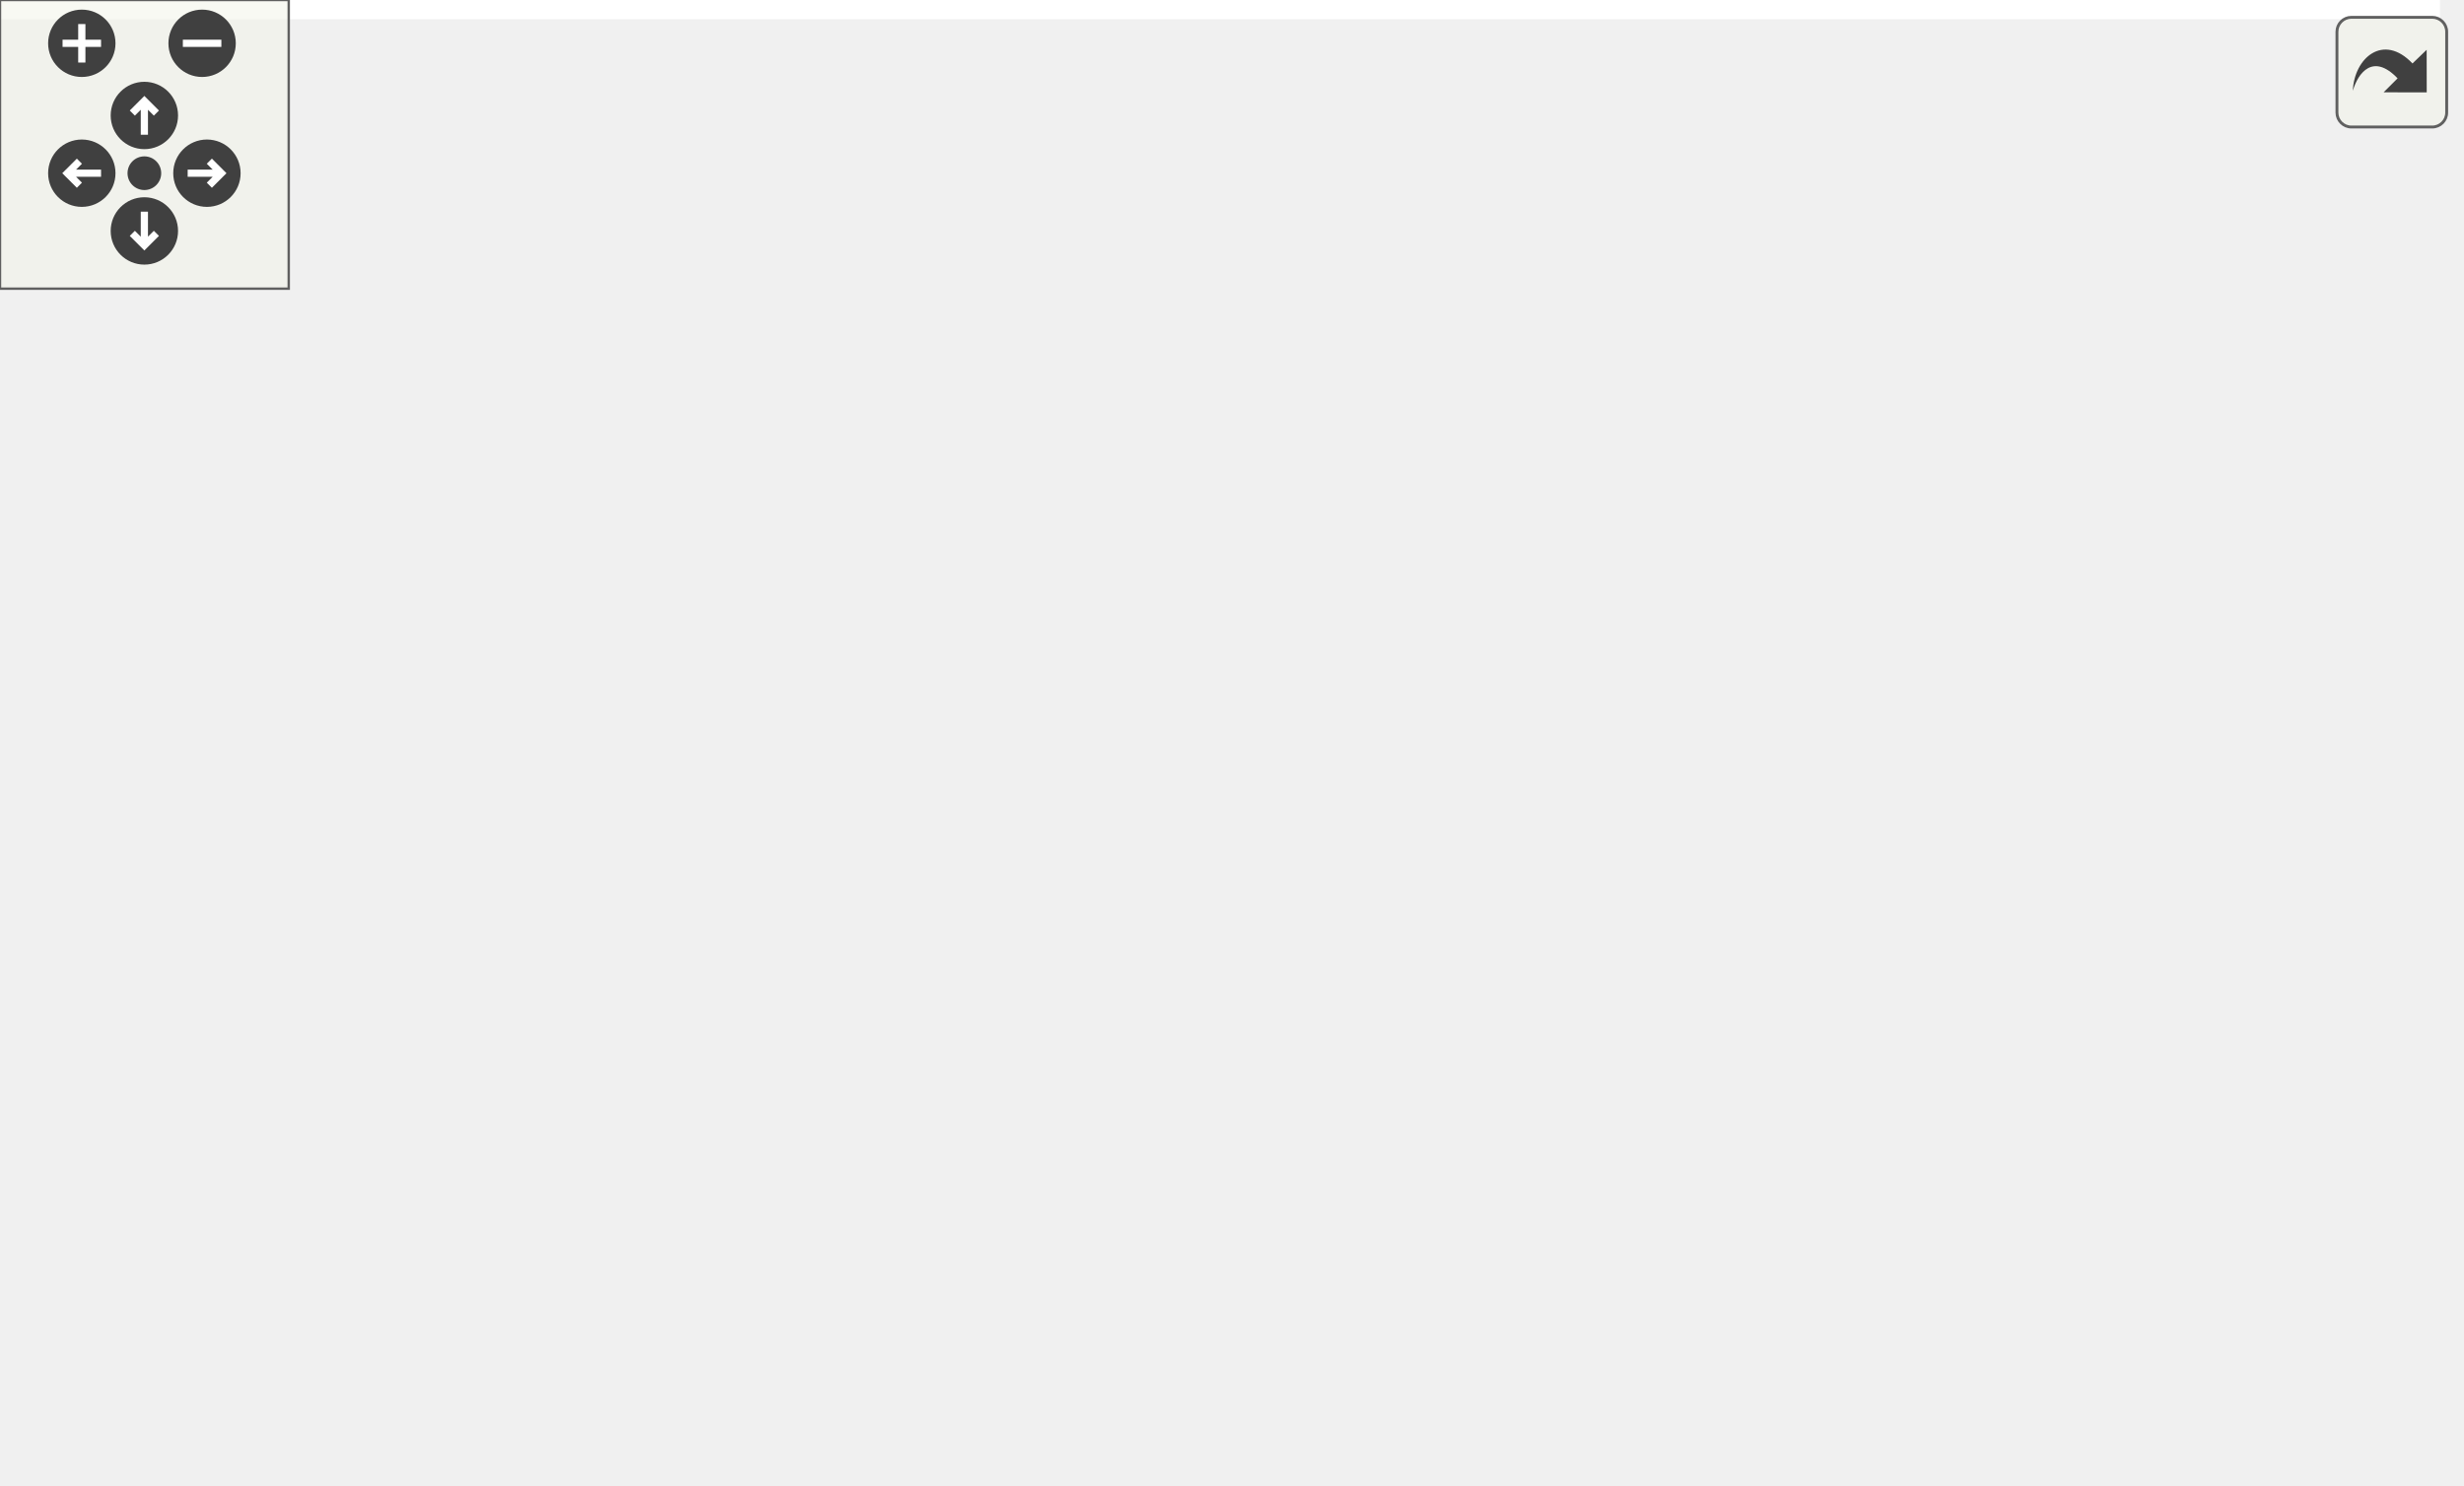
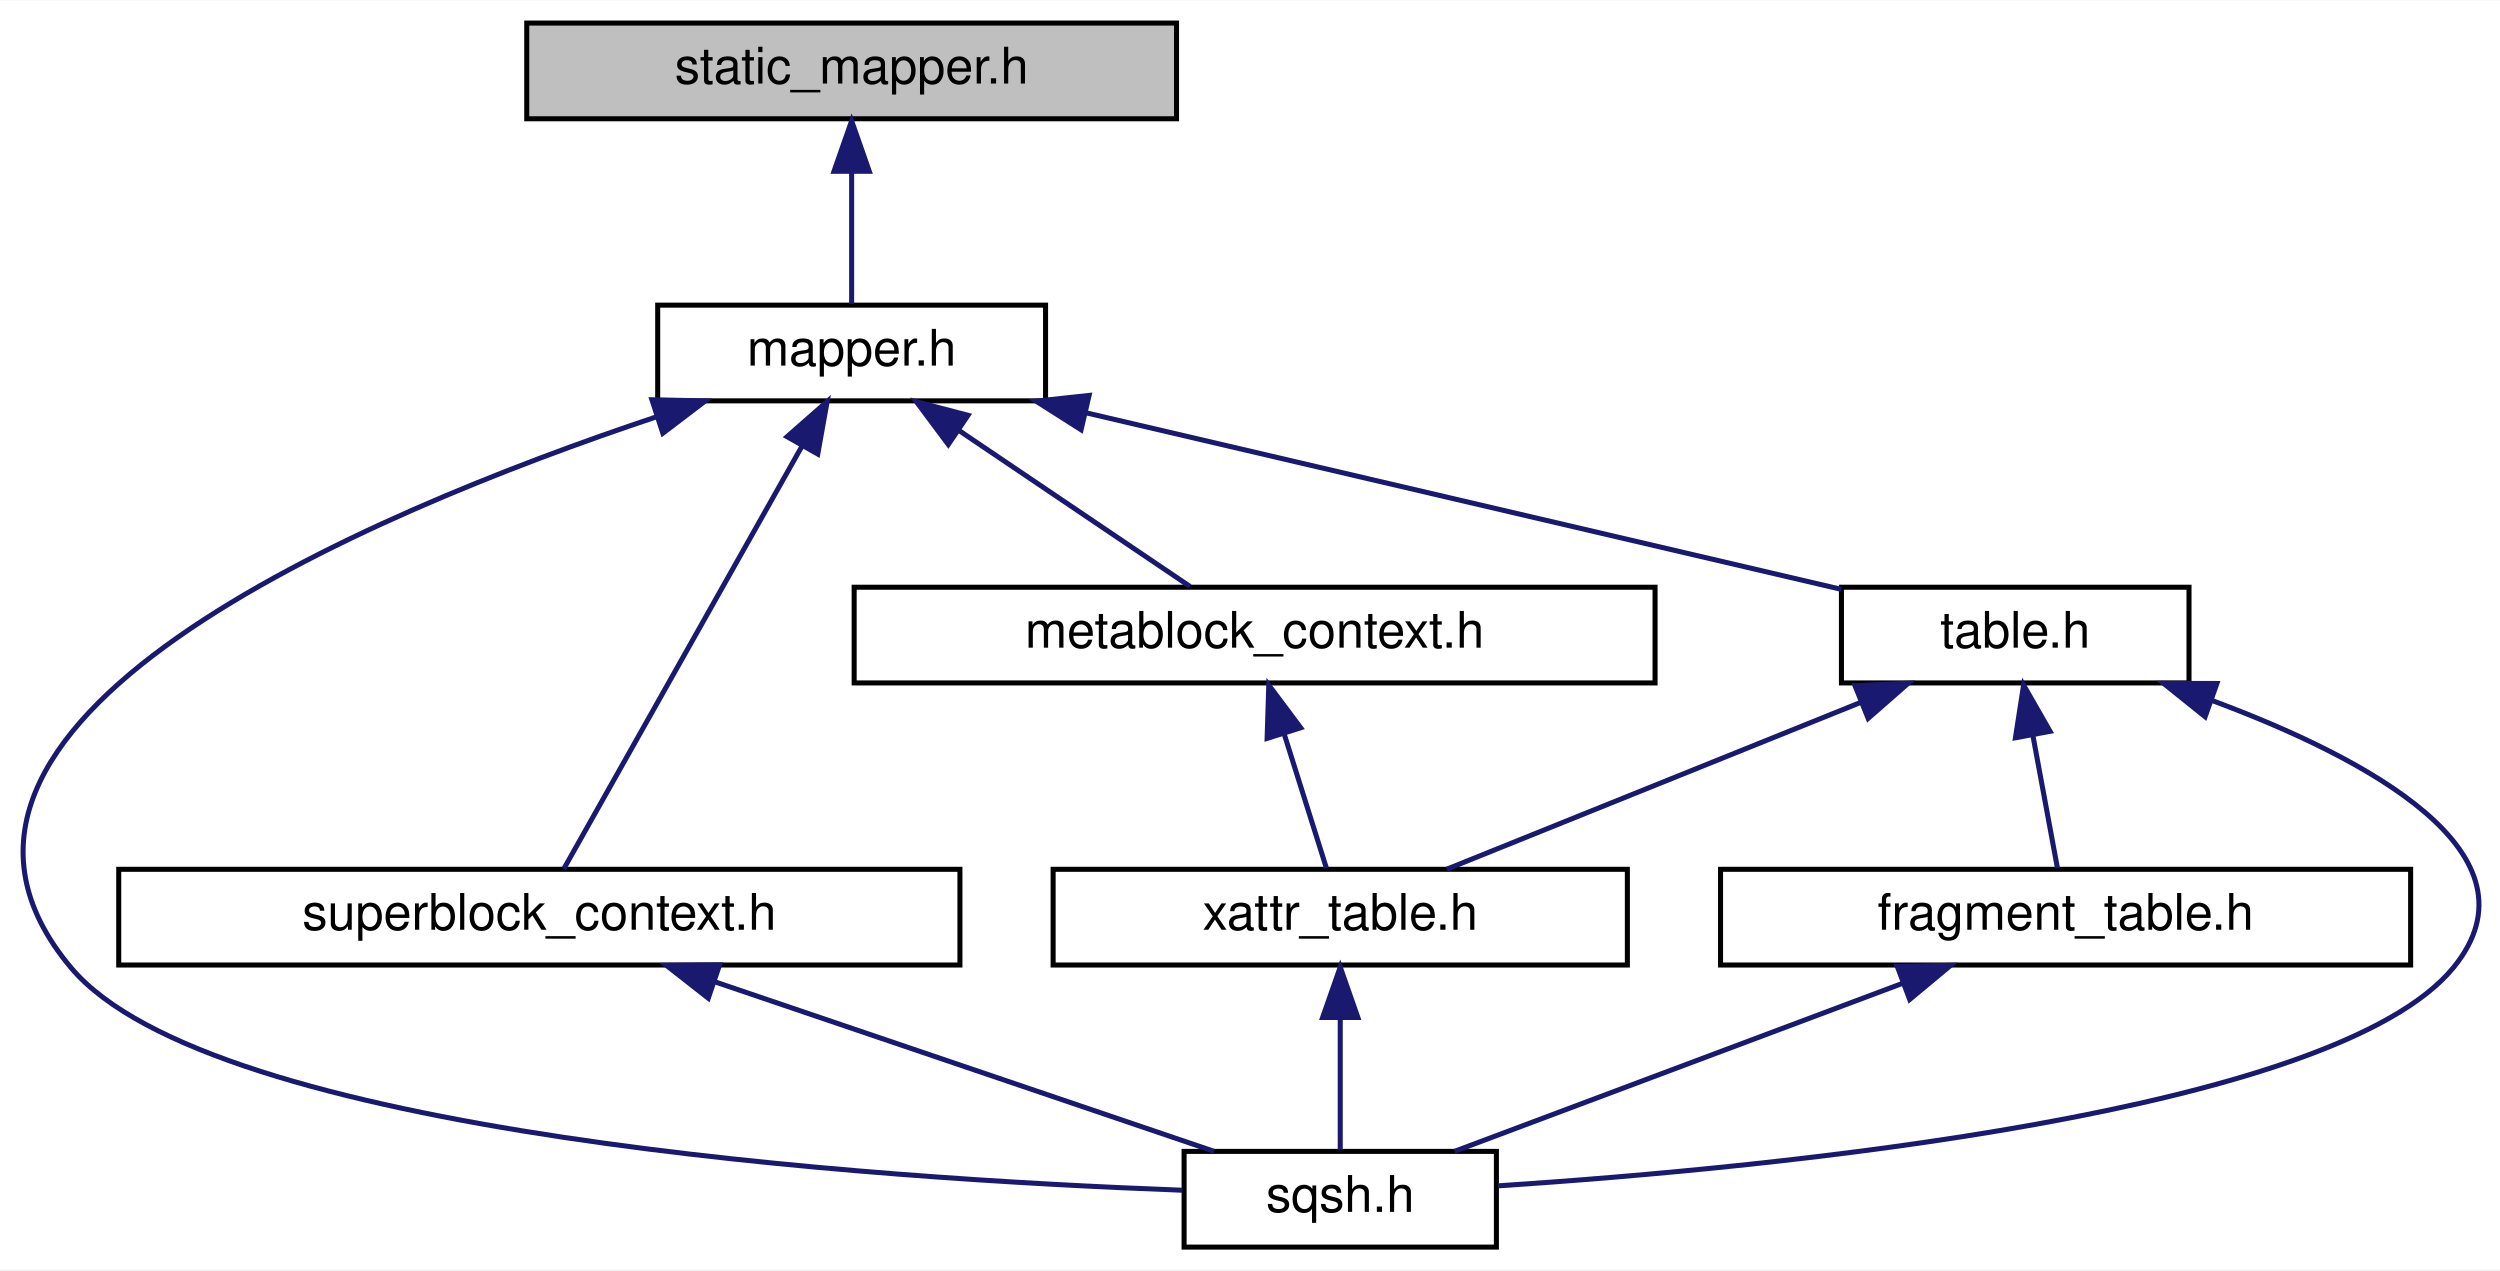
- <svg xmlns="http://www.w3.org/2000/svg" xmlns:xlink="http://www.w3.org/1999/xlink" id="main" version="1.1" xml:space="preserve">
-   <style type="text/css">
- .edge:hover path { stroke: red; }
- .edge:hover polygon { stroke: red; fill: red; }
- </style>
-   <defs>
-     <circle id="rim" cx="0" cy="0" r="7" />
-     <circle id="rim2" cx="0" cy="0" r="3.5" />
-     <g id="zoomPlus">
-       <use xlink:href="#rim" fill="#404040">
-         <set attributeName="fill" to="#808080" begin="zoomplus.mouseover" end="zoomplus.mouseout" />
-       </use>
-       <path d="M-4,0h8M0,-4v8" fill="none" stroke="white" stroke-width="1.5" pointer-events="none" />
-     </g>
-     <g id="zoomMin">
-       <use xlink:href="#rim" fill="#404040">
-         <set attributeName="fill" to="#808080" begin="zoomminus.mouseover" end="zoomminus.mouseout" />
-       </use>
-       <path d="M-4,0h8" fill="none" stroke="white" stroke-width="1.5" pointer-events="none" />
-     </g>
-     <g id="dirArrow">
-       <path fill="none" stroke="white" stroke-width="1.5" d="M0,-3.0v7 M-2.5,-0.5L0,-3.0L2.5,-0.5" />
-     </g>
-     <g id="resetDef">
-       <use xlink:href="#rim2" fill="#404040">
-         <set attributeName="fill" to="#808080" begin="reset.mouseover" end="reset.mouseout" />
-       </use>
-     </g>
-   </defs>
-   <svg id="graph" class="graph">
-     <g id="viewport">
-       <polygon fill="white" stroke="transparent" points="-4,4 -4,-248 507.04,-248 507.04,4 -4,4" />
-       <g id="node1" class="node">
-         <g id="a_node1">
-           <a xlink:title=" ">
-             <polygon fill="#bfbfbf" stroke="black" points="55.74,-224.5 55.74,-243.5 184.74,-243.5 184.74,-224.5 55.74,-224.5" />
-             <text text-anchor="middle" x="120.24" y="-231.5" font-family="Helvetica,sans-Serif" font-size="10.00">static_mapper.h</text>
-           </a>
-         </g>
-       </g>
-       <g id="node2" class="node">
-         <g id="a_node2">
-           <a xlink:href="mapper_8h.html" target="_top" xlink:title=" ">
-             <polygon fill="white" stroke="black" points="81.74,-168.5 81.74,-187.5 158.74,-187.5 158.74,-168.5 81.74,-168.5" />
-             <text text-anchor="middle" x="120.24" y="-175.5" font-family="Helvetica,sans-Serif" font-size="10.00">mapper.h</text>
-           </a>
-         </g>
-       </g>
-       <g id="edge1" class="edge">
-         <path fill="none" stroke="midnightblue" d="M120.24,-213.8C120.24,-204.91 120.24,-194.78 120.24,-187.75" />
-         <polygon fill="midnightblue" stroke="midnightblue" points="116.74,-214.08 120.24,-224.08 123.74,-214.08 116.74,-214.08" />
-       </g>
-       <g id="node3" class="node">
-         <g id="a_node3">
-           <a xlink:href="metablock__context_8h.html" target="_top" xlink:title=" ">
-             <polygon fill="white" stroke="black" points="221.74,-112.5 221.74,-131.5 380.74,-131.5 380.74,-112.5 221.74,-112.5" />
-             <text text-anchor="middle" x="301.24" y="-119.5" font-family="Helvetica,sans-Serif" font-size="10.00">metablock_context.h</text>
-           </a>
-         </g>
-       </g>
-       <g id="edge2" class="edge">
-         <path fill="none" stroke="midnightblue" d="M158.56,-165.57C192.71,-155.38 241.9,-140.7 272.7,-131.52" />
-         <polygon fill="midnightblue" stroke="midnightblue" points="157.51,-162.23 148.92,-168.44 159.51,-168.94 157.51,-162.23" />
-       </g>
-       <g id="node5" class="node">
-         <g id="a_node5">
-           <a xlink:href="sqsh_8h.html" target="_top" xlink:title=" ">
-             <polygon fill="white" stroke="black" points="246.24,-0.5 246.24,-19.5 308.24,-19.5 308.24,-0.5 246.24,-0.5" />
-             <text text-anchor="middle" x="277.24" y="-7.5" font-family="Helvetica,sans-Serif" font-size="10.00">sqsh.h</text>
-           </a>
-         </g>
-       </g>
-       <g id="edge6" class="edge">
-         <path fill="none" stroke="midnightblue" d="M71.83,-166.2C52.84,-159.49 32.67,-148.82 20.24,-132 0.09,-104.71 -8.63,-81.92 13.24,-56 42.71,-21.09 182.48,-13.26 245.86,-11.51" />
-         <polygon fill="midnightblue" stroke="midnightblue" points="71.01,-169.61 81.6,-169.35 73.16,-162.95 71.01,-169.61" />
-       </g>
-       <g id="node6" class="node">
-         <g id="a_node6">
-           <a xlink:href="metablock__iterator_8h.html" target="_top" xlink:title=" ">
-             <polygon fill="white" stroke="black" points="36.74,-112.5 36.74,-131.5 203.74,-131.5 203.74,-112.5 36.74,-112.5" />
-             <text text-anchor="middle" x="120.24" y="-119.5" font-family="Helvetica,sans-Serif" font-size="10.00">metablock_iterator.h</text>
-           </a>
-         </g>
-       </g>
-       <g id="edge5" class="edge">
-         <path fill="none" stroke="midnightblue" d="M120.24,-157.8C120.24,-148.91 120.24,-138.78 120.24,-131.75" />
-         <polygon fill="midnightblue" stroke="midnightblue" points="116.74,-158.08 120.24,-168.08 123.74,-158.08 116.74,-158.08" />
-       </g>
-       <g id="node7" class="node">
-         <g id="a_node7">
-           <a xlink:href="superblock__context_8h.html" target="_top" xlink:title=" ">
-             <polygon fill="white" stroke="black" points="22.74,-56.5 22.74,-75.5 189.74,-75.5 189.74,-56.5 22.74,-56.5" />
-             <text text-anchor="middle" x="106.24" y="-63.5" font-family="Helvetica,sans-Serif" font-size="10.00">superblock_context.h</text>
-           </a>
-         </g>
-       </g>
-       <g id="edge7" class="edge">
-         <path fill="none" stroke="midnightblue" d="M72.02,-165.25C54.85,-158.49 37.29,-148.03 27.24,-132 11.25,-106.49 51.07,-86.27 79.8,-75.51" />
-         <polygon fill="midnightblue" stroke="midnightblue" points="70.87,-168.55 81.47,-168.63 73.23,-161.96 70.87,-168.55" />
-       </g>
-       <g id="node8" class="node">
-         <g id="a_node8">
-           <a xlink:href="table_8h.html" target="_top" xlink:title=" ">
-             <polygon fill="white" stroke="black" points="398.74,-112.5 398.74,-131.5 467.74,-131.5 467.74,-112.5 398.74,-112.5" />
-             <text text-anchor="middle" x="433.24" y="-119.5" font-family="Helvetica,sans-Serif" font-size="10.00">table.h</text>
-           </a>
-         </g>
-       </g>
-       <g id="edge9" class="edge">
-         <path fill="none" stroke="midnightblue" d="M169.06,-169.38C223.02,-160.82 312.49,-146.27 389.24,-132 392.31,-131.43 395.49,-130.82 398.68,-130.19" />
-         <polygon fill="midnightblue" stroke="midnightblue" points="168.41,-165.94 159.08,-170.95 169.5,-172.85 168.41,-165.94" />
-       </g>
-       <g id="node4" class="node">
-         <g id="a_node4">
-           <a xlink:href="xattr__table_8h.html" target="_top" xlink:title=" ">
-             <polygon fill="white" stroke="black" points="220.24,-56.5 220.24,-75.5 334.24,-75.5 334.24,-56.5 220.24,-56.5" />
-             <text text-anchor="middle" x="277.24" y="-63.5" font-family="Helvetica,sans-Serif" font-size="10.00">xattr_table.h</text>
-           </a>
-         </g>
-       </g>
-       <g id="edge3" class="edge">
-         <path fill="none" stroke="midnightblue" d="M293.11,-102.69C289.06,-93.59 284.36,-83.01 281.13,-75.75" />
-         <polygon fill="midnightblue" stroke="midnightblue" points="290.02,-104.37 297.28,-112.08 296.42,-101.52 290.02,-104.37" />
-       </g>
-       <g id="edge4" class="edge">
-         <path fill="none" stroke="midnightblue" d="M277.24,-45.8C277.24,-36.91 277.24,-26.78 277.24,-19.75" />
-         <polygon fill="midnightblue" stroke="midnightblue" points="273.74,-46.08 277.24,-56.08 280.74,-46.08 273.74,-46.08" />
-       </g>
-       <g id="edge8" class="edge">
-         <path fill="none" stroke="midnightblue" d="M143.28,-53.3C175.5,-43.13 221.43,-28.62 250.28,-19.52" />
-         <polygon fill="midnightblue" stroke="midnightblue" points="141.82,-50.09 133.34,-56.44 143.93,-56.77 141.82,-50.09" />
-       </g>
-       <g id="edge13" class="edge">
-         <path fill="none" stroke="midnightblue" d="M399.07,-109.17C369.7,-99 328.05,-84.59 301.85,-75.52" />
-         <polygon fill="midnightblue" stroke="midnightblue" points="397.93,-112.48 408.53,-112.44 400.22,-105.86 397.93,-112.48" />
-       </g>
-       <g id="edge12" class="edge">
-         <path fill="none" stroke="midnightblue" d="M462.75,-107.67C486.63,-95.04 513.93,-75.2 498.24,-56 474.65,-27.12 363.79,-16.3 308.61,-12.66" />
-         <polygon fill="midnightblue" stroke="midnightblue" points="460.89,-104.68 453.53,-112.3 464.03,-110.94 460.89,-104.68" />
-       </g>
-       <g id="node9" class="node">
-         <g id="a_node9">
-           <a xlink:href="fragment__table_8h.html" target="_top" xlink:title=" ">
-             <polygon fill="white" stroke="black" points="352.74,-56.5 352.74,-75.5 489.74,-75.5 489.74,-56.5 352.74,-56.5" />
-             <text text-anchor="middle" x="421.24" y="-63.5" font-family="Helvetica,sans-Serif" font-size="10.00">fragment_table.h</text>
-           </a>
-         </g>
-       </g>
-       <g id="edge10" class="edge">
-         <path fill="none" stroke="midnightblue" d="M429.04,-102.1C427.05,-93.14 424.77,-82.86 423.19,-75.75" />
-         <polygon fill="midnightblue" stroke="midnightblue" points="425.68,-103.08 431.26,-112.08 432.51,-101.56 425.68,-103.08" />
-       </g>
-       <g id="edge11" class="edge">
-         <path fill="none" stroke="midnightblue" d="M388.99,-52.91C361.92,-42.75 323.93,-28.51 299.95,-19.52" />
-         <polygon fill="midnightblue" stroke="midnightblue" points="387.83,-56.21 398.43,-56.44 390.29,-49.66 387.83,-56.21" />
+ <svg xmlns="http://www.w3.org/2000/svg" xmlns:xlink="http://www.w3.org/1999/xlink" width="496pt" height="252pt" viewBox="0.00 0.00 496.31 252.00">
+   <g id="graph0" class="graph" transform="scale(1 1) rotate(0) translate(4 248)">
+     <polygon fill="white" stroke="transparent" points="-4,4 -4,-248 492.31,-248 492.31,4 -4,4" />
+     <g id="node1" class="node">
+       <g id="a_node1">
+         <a xlink:title=" ">
+           <polygon fill="#bfbfbf" stroke="black" points="100.57,-224.5 100.57,-243.5 229.57,-243.5 229.57,-224.5 100.57,-224.5" />
+           <text text-anchor="middle" x="165.07" y="-231.5" font-family="Helvetica,sans-Serif" font-size="10.00">static_mapper.h</text>
+         </a>
      </g>
    </g>
-   </svg>
-   <g id="navigator" transform="translate(0 0)" fill="#404254">
-     <rect fill="#f2f5e9" fill-opacity="0.5" stroke="#606060" stroke-width=".5" x="0" y="0" width="60" height="60" />
-     <use id="zoomplus" xlink:href="#zoomPlus" x="17" y="9" />
-     <use id="zoomminus" xlink:href="#zoomMin" x="42" y="9" />
-     <use id="reset" xlink:href="#resetDef" x="30" y="36" />
-     <g id="arrowUp" xlink:href="#dirArrow" transform="translate(30 24)">
-       <use xlink:href="#rim" fill="#404040">
-         <set attributeName="fill" to="#808080" begin="arrowUp.mouseover" end="arrowUp.mouseout" />
-       </use>
-       <path fill="none" stroke="white" stroke-width="1.5" d="M0,-3.0v7 M-2.5,-0.5L0,-3.0L2.5,-0.5" />
+     <g id="node2" class="node">
+       <g id="a_node2">
+         <a xlink:href="mapper_8h.html" target="_top" xlink:title=" ">
+           <polygon fill="white" stroke="black" points="126.57,-168.5 126.57,-187.5 203.57,-187.5 203.57,-168.5 126.57,-168.5" />
+           <text text-anchor="middle" x="165.07" y="-175.5" font-family="Helvetica,sans-Serif" font-size="10.00">mapper.h</text>
+         </a>
+       </g>
    </g>
-     <g id="arrowRight" xlink:href="#dirArrow" transform="rotate(90) translate(36 -43)">
-       <use xlink:href="#rim" fill="#404040">
-         <set attributeName="fill" to="#808080" begin="arrowRight.mouseover" end="arrowRight.mouseout" />
-       </use>
-       <path fill="none" stroke="white" stroke-width="1.5" d="M0,-3.0v7 M-2.5,-0.5L0,-3.0L2.5,-0.5" />
+     <g id="edge1" class="edge">
+       <path fill="none" stroke="midnightblue" d="M165.07,-213.8C165.07,-204.91 165.07,-194.78 165.07,-187.75" />
+       <polygon fill="midnightblue" stroke="midnightblue" points="161.57,-214.08 165.07,-224.08 168.57,-214.08 161.57,-214.08" />
    </g>
-     <g id="arrowDown" xlink:href="#dirArrow" transform="rotate(180) translate(-30 -48)">
-       <use xlink:href="#rim" fill="#404040">
-         <set attributeName="fill" to="#808080" begin="arrowDown.mouseover" end="arrowDown.mouseout" />
-       </use>
-       <path fill="none" stroke="white" stroke-width="1.5" d="M0,-3.0v7 M-2.5,-0.5L0,-3.0L2.5,-0.5" />
+     <g id="node3" class="node">
+       <g id="a_node3">
+         <a xlink:href="metablock__context_8h.html" target="_top" xlink:title=" ">
+           <polygon fill="white" stroke="black" points="165.57,-112.5 165.57,-131.5 324.57,-131.5 324.57,-112.5 165.57,-112.5" />
+           <text text-anchor="middle" x="245.07" y="-119.5" font-family="Helvetica,sans-Serif" font-size="10.00">metablock_context.h</text>
+         </a>
+       </g>
    </g>
-     <g id="arrowLeft" xlink:href="#dirArrow" transform="rotate(270) translate(-36 17)">
-       <use xlink:href="#rim" fill="#404040">
-         <set attributeName="fill" to="#808080" begin="arrowLeft.mouseover" end="arrowLeft.mouseout" />
-       </use>
-       <path fill="none" stroke="white" stroke-width="1.5" d="M0,-3.0v7 M-2.5,-0.5L0,-3.0L2.5,-0.5" />
+     <g id="edge2" class="edge">
+       <path fill="none" stroke="midnightblue" d="M186.37,-162.62C200.99,-152.76 219.9,-139.99 232.25,-131.65" />
+       <polygon fill="midnightblue" stroke="midnightblue" points="184.26,-159.83 177.93,-168.32 188.17,-165.63 184.26,-159.83" />
+     </g>
+     <g id="node5" class="node">
+       <g id="a_node5">
+         <a xlink:href="sqsh_8h.html" target="_top" xlink:title=" ">
+           <polygon fill="white" stroke="black" points="231.07,-0.5 231.07,-19.5 293.07,-19.5 293.07,-0.5 231.07,-0.5" />
+           <text text-anchor="middle" x="262.07" y="-7.5" font-family="Helvetica,sans-Serif" font-size="10.00">sqsh.h</text>
+         </a>
+       </g>
+     </g>
+     <g id="edge5" class="edge">
+       <path fill="none" stroke="midnightblue" d="M126.38,-165.35C68.33,-145.96 -30.43,-104.37 10.07,-56 37.89,-22.78 169.54,-14.06 230.71,-11.79" />
+       <polygon fill="midnightblue" stroke="midnightblue" points="125.42,-168.72 136.02,-168.49 127.59,-162.07 125.42,-168.72" />
+     </g>
+     <g id="node6" class="node">
+       <g id="a_node6">
+         <a xlink:href="superblock__context_8h.html" target="_top" xlink:title=" ">
+           <polygon fill="white" stroke="black" points="19.57,-56.5 19.57,-75.5 186.57,-75.5 186.57,-56.5 19.57,-56.5" />
+           <text text-anchor="middle" x="103.07" y="-63.5" font-family="Helvetica,sans-Serif" font-size="10.00">superblock_context.h</text>
+         </a>
+       </g>
+     </g>
+     <g id="edge6" class="edge">
+       <path fill="none" stroke="midnightblue" d="M155.29,-159.64C141.82,-135.74 118.08,-93.63 107.92,-75.59" />
+       <polygon fill="midnightblue" stroke="midnightblue" points="152.25,-161.38 160.21,-168.37 158.35,-157.94 152.25,-161.38" />
+     </g>
+     <g id="node7" class="node">
+       <g id="a_node7">
+         <a xlink:href="table_8h.html" target="_top" xlink:title=" ">
+           <polygon fill="white" stroke="black" points="361.57,-112.5 361.57,-131.5 430.57,-131.5 430.57,-112.5 361.57,-112.5" />
+           <text text-anchor="middle" x="396.07" y="-119.5" font-family="Helvetica,sans-Serif" font-size="10.00">table.h</text>
+         </a>
+       </g>
+     </g>
+     <g id="edge8" class="edge">
+       <path fill="none" stroke="midnightblue" d="M211.63,-166.12C255.96,-155.75 321.68,-140.39 361.53,-131.08" />
+       <polygon fill="midnightblue" stroke="midnightblue" points="210.62,-162.76 201.68,-168.44 212.21,-169.58 210.62,-162.76" />
+     </g>
+     <g id="node4" class="node">
+       <g id="a_node4">
+         <a xlink:href="xattr__table_8h.html" target="_top" xlink:title=" ">
+           <polygon fill="white" stroke="black" points="205.07,-56.5 205.07,-75.5 319.07,-75.5 319.07,-56.5 205.07,-56.5" />
+           <text text-anchor="middle" x="262.07" y="-63.5" font-family="Helvetica,sans-Serif" font-size="10.00">xattr_table.h</text>
+         </a>
+       </g>
+     </g>
+     <g id="edge3" class="edge">
+       <path fill="none" stroke="midnightblue" d="M250.93,-102.4C253.78,-93.36 257.06,-82.94 259.32,-75.75" />
+       <polygon fill="midnightblue" stroke="midnightblue" points="247.55,-101.49 247.88,-112.08 254.22,-103.6 247.55,-101.49" />
+     </g>
+     <g id="edge4" class="edge">
+       <path fill="none" stroke="midnightblue" d="M262.07,-45.8C262.07,-36.91 262.07,-26.78 262.07,-19.75" />
+       <polygon fill="midnightblue" stroke="midnightblue" points="258.57,-46.08 262.07,-56.08 265.57,-46.08 258.57,-46.08" />
+     </g>
+     <g id="edge7" class="edge">
+       <path fill="none" stroke="midnightblue" d="M137.9,-53.17C167.84,-43 210.3,-28.59 237,-19.52" />
+       <polygon fill="midnightblue" stroke="midnightblue" points="136.61,-49.91 128.27,-56.44 138.86,-56.54 136.61,-49.91" />
+     </g>
+     <g id="edge12" class="edge">
+       <path fill="none" stroke="midnightblue" d="M365.4,-108.64C340.25,-98.5 305.32,-84.43 283.21,-75.52" />
+       <polygon fill="midnightblue" stroke="midnightblue" points="364.26,-111.95 374.84,-112.44 366.87,-105.46 364.26,-111.95" />
+     </g>
+     <g id="edge11" class="edge">
+       <path fill="none" stroke="midnightblue" d="M434.94,-109.09C465.99,-97.57 501.5,-78.56 483.07,-56 459.48,-27.12 348.62,-16.3 293.44,-12.66" />
+       <polygon fill="midnightblue" stroke="midnightblue" points="433.77,-105.79 425.51,-112.42 436.11,-112.39 433.77,-105.79" />
+     </g>
+     <g id="node8" class="node">
+       <g id="a_node8">
+         <a xlink:href="fragment__table_8h.html" target="_top" xlink:title=" ">
+           <polygon fill="white" stroke="black" points="337.57,-56.5 337.57,-75.5 474.57,-75.5 474.57,-56.5 337.57,-56.5" />
+           <text text-anchor="middle" x="406.07" y="-63.5" font-family="Helvetica,sans-Serif" font-size="10.00">fragment_table.h</text>
+         </a>
+       </g>
+     </g>
+     <g id="edge9" class="edge">
+       <path fill="none" stroke="midnightblue" d="M399.57,-102.1C401.23,-93.14 403.14,-82.86 404.45,-75.75" />
+       <polygon fill="midnightblue" stroke="midnightblue" points="396.11,-101.61 397.73,-112.08 402.99,-102.89 396.11,-101.61" />
+     </g>
+     <g id="edge10" class="edge">
+       <path fill="none" stroke="midnightblue" d="M373.82,-52.91C346.75,-42.75 308.76,-28.51 284.78,-19.52" />
+       <polygon fill="midnightblue" stroke="midnightblue" points="372.66,-56.21 383.26,-56.44 375.12,-49.66 372.66,-56.21" />
    </g>
  </g>
-   <svg viewBox="0 0 15 15" width="100%" height="30px" preserveAspectRatio="xMaxYMin meet">
-     <g id="arrow_out" transform="scale(0.3 0.3)">
-       <a xlink:href="static__mapper_8h__dep__incl_org.svg" target="_base">
-         <rect id="button" ry="5" rx="5" y="6" x="6" height="38" width="38" fill="#f2f5e9" fill-opacity="0.5" stroke="#606060" stroke-width="1.0" />
-         <path id="arrow" d="M 11.5,31.437 C 11.94,20.098 22.043,11.323 32.159,21.979 L 37.069,17.246 C 37.069,17.246 37.088,32 37.088,32 L 22.16,31.978 C 22.16,31.978 26.998,27.14 26.998,27.14 C 18.529,18.264 13.292,25.23 11.5,31.437 z" style="fill:#404040;" />
-       </a>
-     </g>
-   </svg>
</svg>
